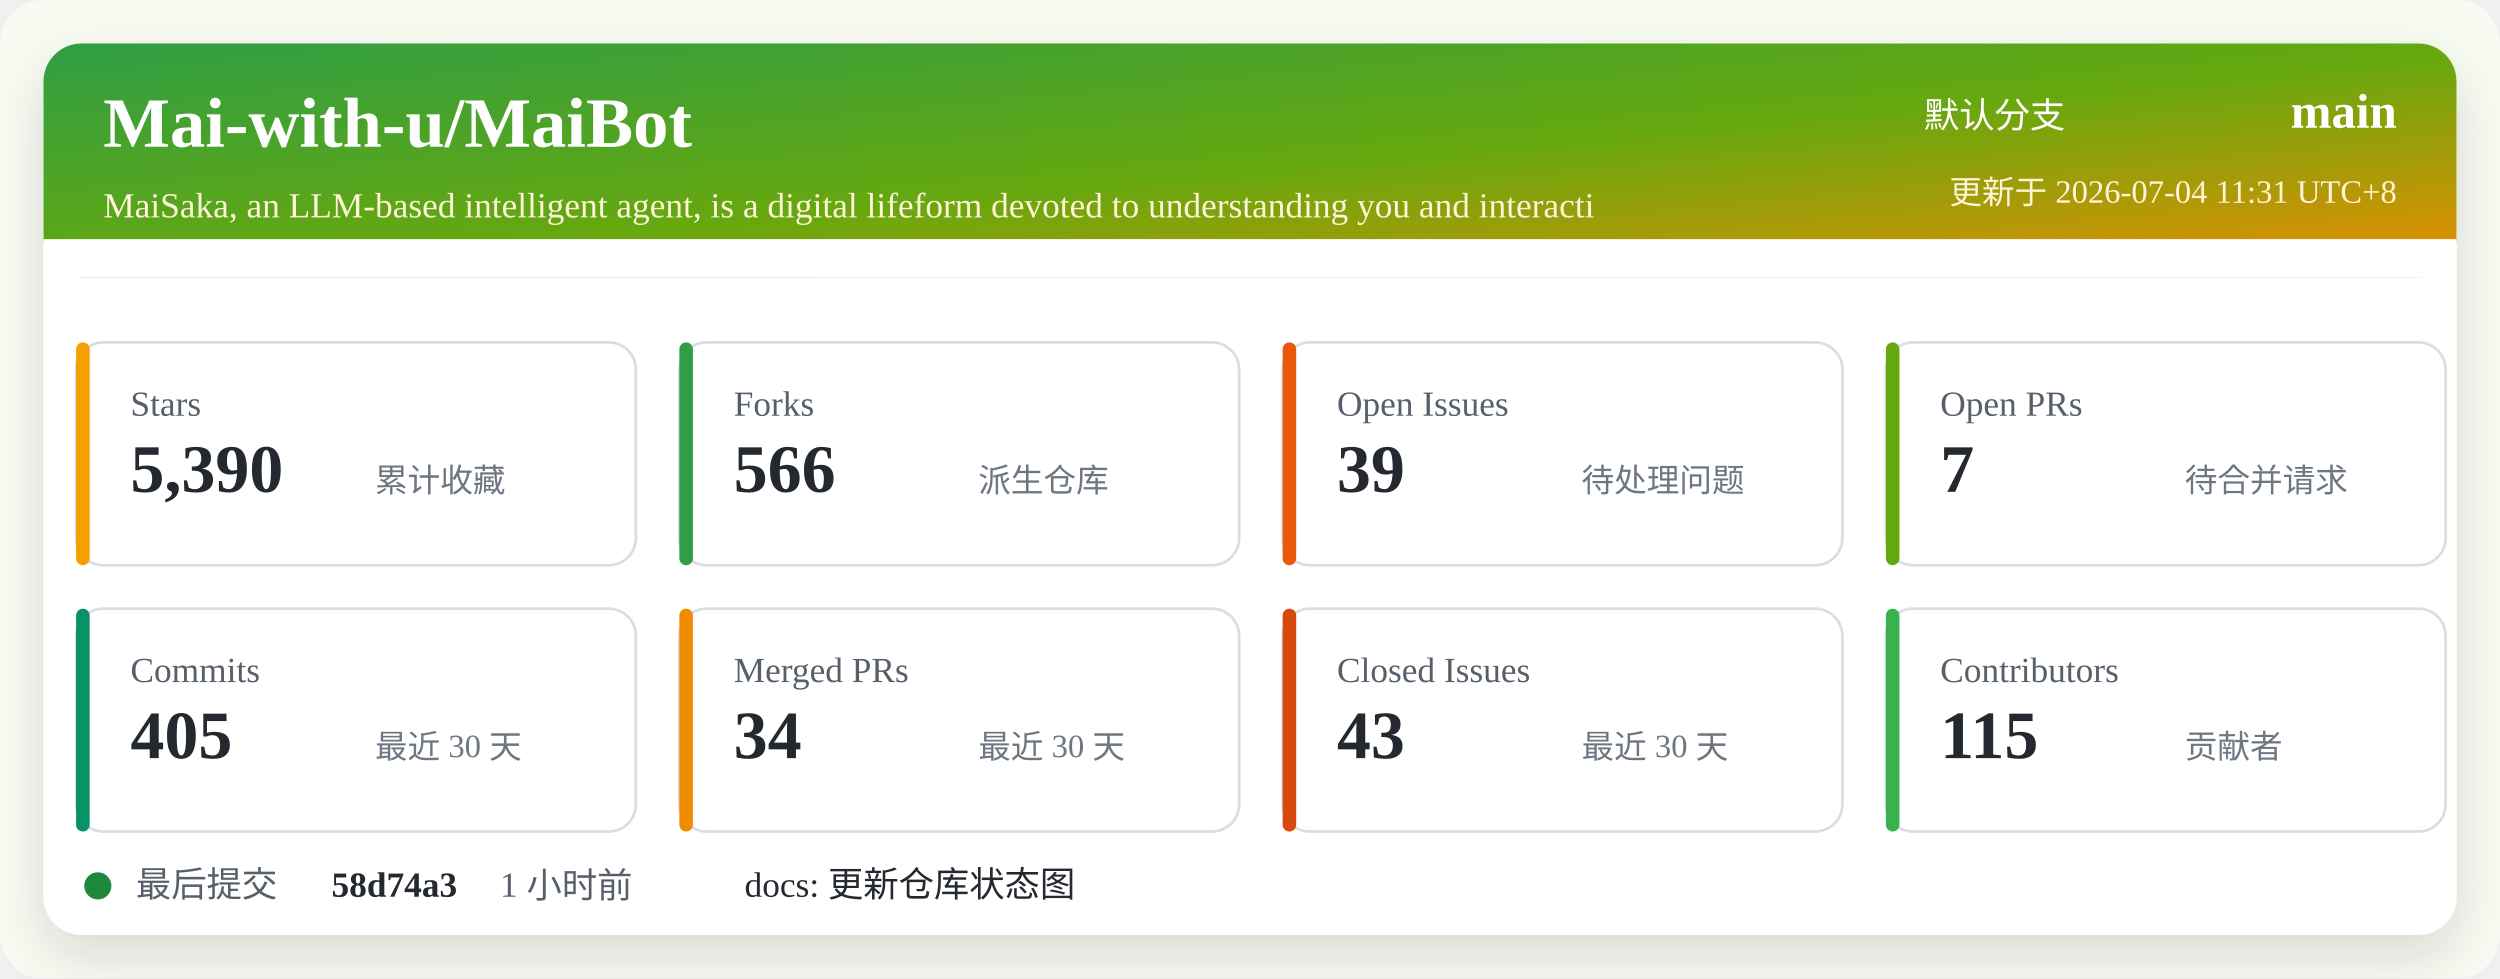
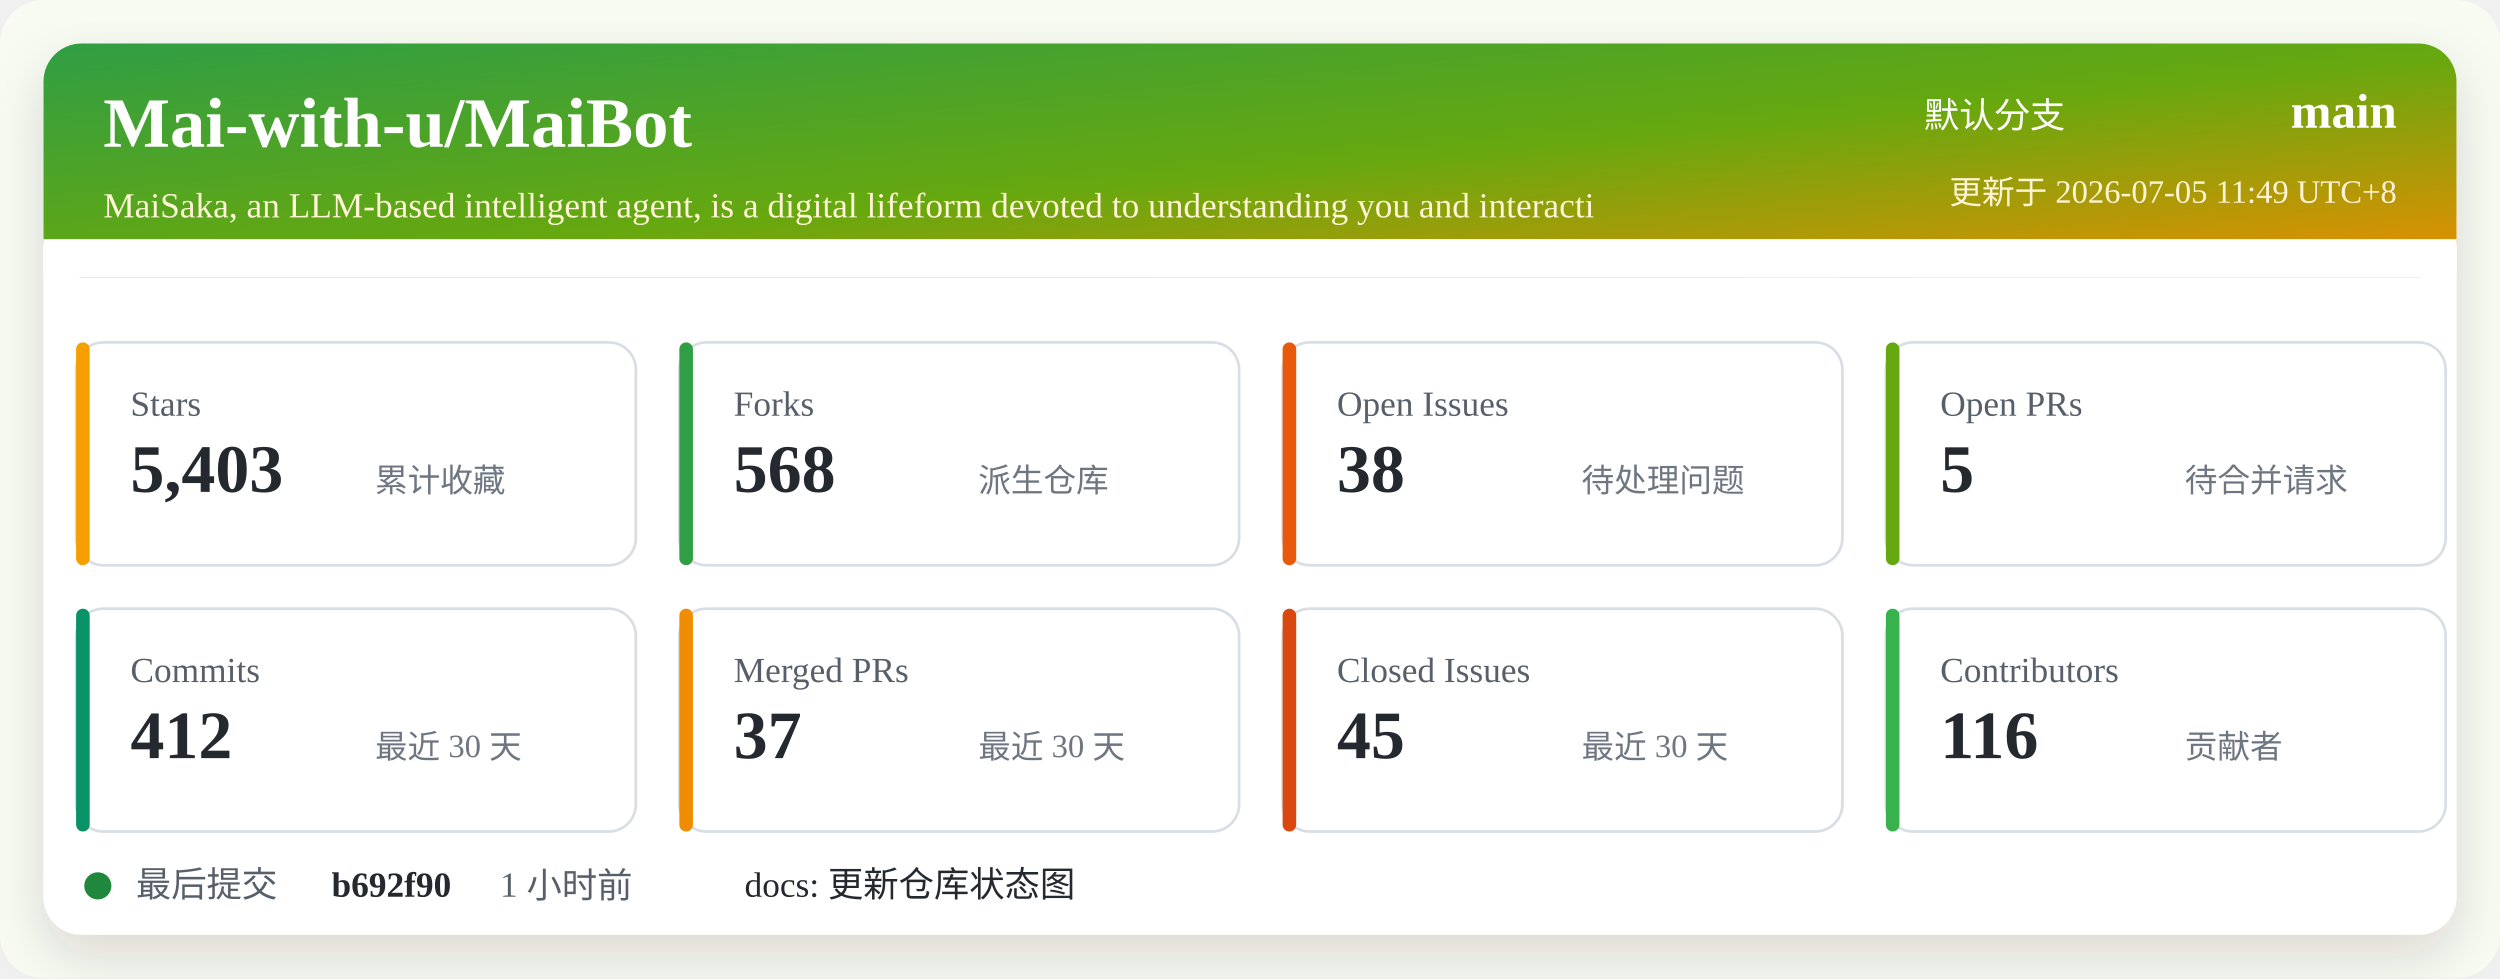
<svg xmlns="http://www.w3.org/2000/svg" width="920" height="360" viewBox="0 0 920 360" role="img" aria-labelledby="title desc">
  <defs>
    <linearGradient id="header" x1="0" x2="1" y1="0" y2="1">
      <stop offset="0%" stop-color="#2f9e44" />
      <stop offset="52%" stop-color="#66a80f" />
      <stop offset="100%" stop-color="#f08c00" />
    </linearGradient>
    <filter id="shadow" x="-5%" y="-5%" width="110%" height="110%">
      <feDropShadow dx="0" dy="8" stdDeviation="10" flood-color="#2b2318" flood-opacity="0.14" />
    </filter>
  </defs>
  <rect width="920" height="360" rx="16" fill="#f7fbf2" />
  <rect x="16" y="16" width="888" height="328" rx="14" fill="#ffffff" filter="url(#shadow)" />
  <rect x="16" y="16" width="888" height="86" rx="14" fill="url(#header)" />
  <path d="M16 88 H904 V102 H16 Z" fill="#ffffff" />
  <text x="38" y="54" fill="#ffffff" font-size="26" font-weight="700">Mai-with-u/MaiBot</text>
  <text x="38" y="80" fill="#fff4d6" font-size="13">MaiSaka, an LLM-based intelligent agent, is a digital lifeform devoted to understanding you and interacti</text>
  <text x="760" y="47" fill="#ffffff" font-size="13" text-anchor="end">默认分支</text>
  <text x="882" y="47" fill="#ffffff" font-size="18" font-weight="700" text-anchor="end">main</text>
-   <text x="882" y="75" fill="#fff4d6" font-size="12" text-anchor="end">更新于 2026-07-04 11:31 UTC+8</text>
+   <text x="882" y="75" fill="#fff4d6" font-size="12" text-anchor="end">更新于 2026-07-05 11:49 UTC+8</text>
  <g transform="translate(28 126)">
    <rect width="206" height="82" rx="10" fill="#ffffff" stroke="#d8dee4" />
    <rect x="0" y="0" width="5" height="82" rx="2.5" fill="#f59f00" />
    <text x="20" y="27" fill="#57606a" font-size="13">Stars</text>
-     <text x="20" y="55" fill="#24292f" font-size="25" font-weight="700">5,390</text>
+     <text x="20" y="55" fill="#24292f" font-size="25" font-weight="700">5,403</text>
    <text x="110" y="55" fill="#6e7781" font-size="12">累计收藏</text>
  </g>
  <g transform="translate(250 126)">
    <rect width="206" height="82" rx="10" fill="#ffffff" stroke="#d8dee4" />
    <rect x="0" y="0" width="5" height="82" rx="2.5" fill="#2f9e44" />
    <text x="20" y="27" fill="#57606a" font-size="13">Forks</text>
-     <text x="20" y="55" fill="#24292f" font-size="25" font-weight="700">566</text>
+     <text x="20" y="55" fill="#24292f" font-size="25" font-weight="700">568</text>
    <text x="110" y="55" fill="#6e7781" font-size="12">派生仓库</text>
  </g>
  <g transform="translate(472 126)">
    <rect width="206" height="82" rx="10" fill="#ffffff" stroke="#d8dee4" />
    <rect x="0" y="0" width="5" height="82" rx="2.5" fill="#e8590c" />
    <text x="20" y="27" fill="#57606a" font-size="13">Open Issues</text>
-     <text x="20" y="55" fill="#24292f" font-size="25" font-weight="700">39</text>
+     <text x="20" y="55" fill="#24292f" font-size="25" font-weight="700">38</text>
    <text x="110" y="55" fill="#6e7781" font-size="12">待处理问题</text>
  </g>
  <g transform="translate(694 126)">
    <rect width="206" height="82" rx="10" fill="#ffffff" stroke="#d8dee4" />
    <rect x="0" y="0" width="5" height="82" rx="2.5" fill="#66a80f" />
    <text x="20" y="27" fill="#57606a" font-size="13">Open PRs</text>
-     <text x="20" y="55" fill="#24292f" font-size="25" font-weight="700">7</text>
+     <text x="20" y="55" fill="#24292f" font-size="25" font-weight="700">5</text>
    <text x="110" y="55" fill="#6e7781" font-size="12">待合并请求</text>
  </g>
  <g transform="translate(28 224)">
    <rect width="206" height="82" rx="10" fill="#ffffff" stroke="#d8dee4" />
    <rect x="0" y="0" width="5" height="82" rx="2.5" fill="#099268" />
    <text x="20" y="27" fill="#57606a" font-size="13">Commits</text>
-     <text x="20" y="55" fill="#24292f" font-size="25" font-weight="700">405</text>
+     <text x="20" y="55" fill="#24292f" font-size="25" font-weight="700">412</text>
    <text x="110" y="55" fill="#6e7781" font-size="12">最近 30 天</text>
  </g>
  <g transform="translate(250 224)">
    <rect width="206" height="82" rx="10" fill="#ffffff" stroke="#d8dee4" />
    <rect x="0" y="0" width="5" height="82" rx="2.5" fill="#f08c00" />
    <text x="20" y="27" fill="#57606a" font-size="13">Merged PRs</text>
-     <text x="20" y="55" fill="#24292f" font-size="25" font-weight="700">34</text>
+     <text x="20" y="55" fill="#24292f" font-size="25" font-weight="700">37</text>
    <text x="110" y="55" fill="#6e7781" font-size="12">最近 30 天</text>
  </g>
  <g transform="translate(472 224)">
    <rect width="206" height="82" rx="10" fill="#ffffff" stroke="#d8dee4" />
    <rect x="0" y="0" width="5" height="82" rx="2.5" fill="#d9480f" />
    <text x="20" y="27" fill="#57606a" font-size="13">Closed Issues</text>
-     <text x="20" y="55" fill="#24292f" font-size="25" font-weight="700">43</text>
+     <text x="20" y="55" fill="#24292f" font-size="25" font-weight="700">45</text>
    <text x="110" y="55" fill="#6e7781" font-size="12">最近 30 天</text>
  </g>
  <g transform="translate(694 224)">
    <rect width="206" height="82" rx="10" fill="#ffffff" stroke="#d8dee4" />
    <rect x="0" y="0" width="5" height="82" rx="2.5" fill="#37b24d" />
    <text x="20" y="27" fill="#57606a" font-size="13">Contributors</text>
-     <text x="20" y="55" fill="#24292f" font-size="25" font-weight="700">115</text>
+     <text x="20" y="55" fill="#24292f" font-size="25" font-weight="700">116</text>
    <text x="110" y="55" fill="#6e7781" font-size="12">贡献者</text>
  </g>
  <g transform="translate(28 318)">
    <circle cx="8" cy="8" r="5" fill="#1f883d" />
    <text x="22" y="12" fill="#57606a" font-size="13">最后提交</text>
-     <text x="94" y="12" fill="#24292f" font-size="13" font-weight="700">58d74a3</text>
+     <text x="94" y="12" fill="#24292f" font-size="13" font-weight="700">b692f90</text>
    <text x="156" y="12" fill="#57606a" font-size="13">1 小时前</text>
    <text x="246" y="12" fill="#24292f" font-size="13">docs: 更新仓库状态图</text>
  </g>
</svg>
